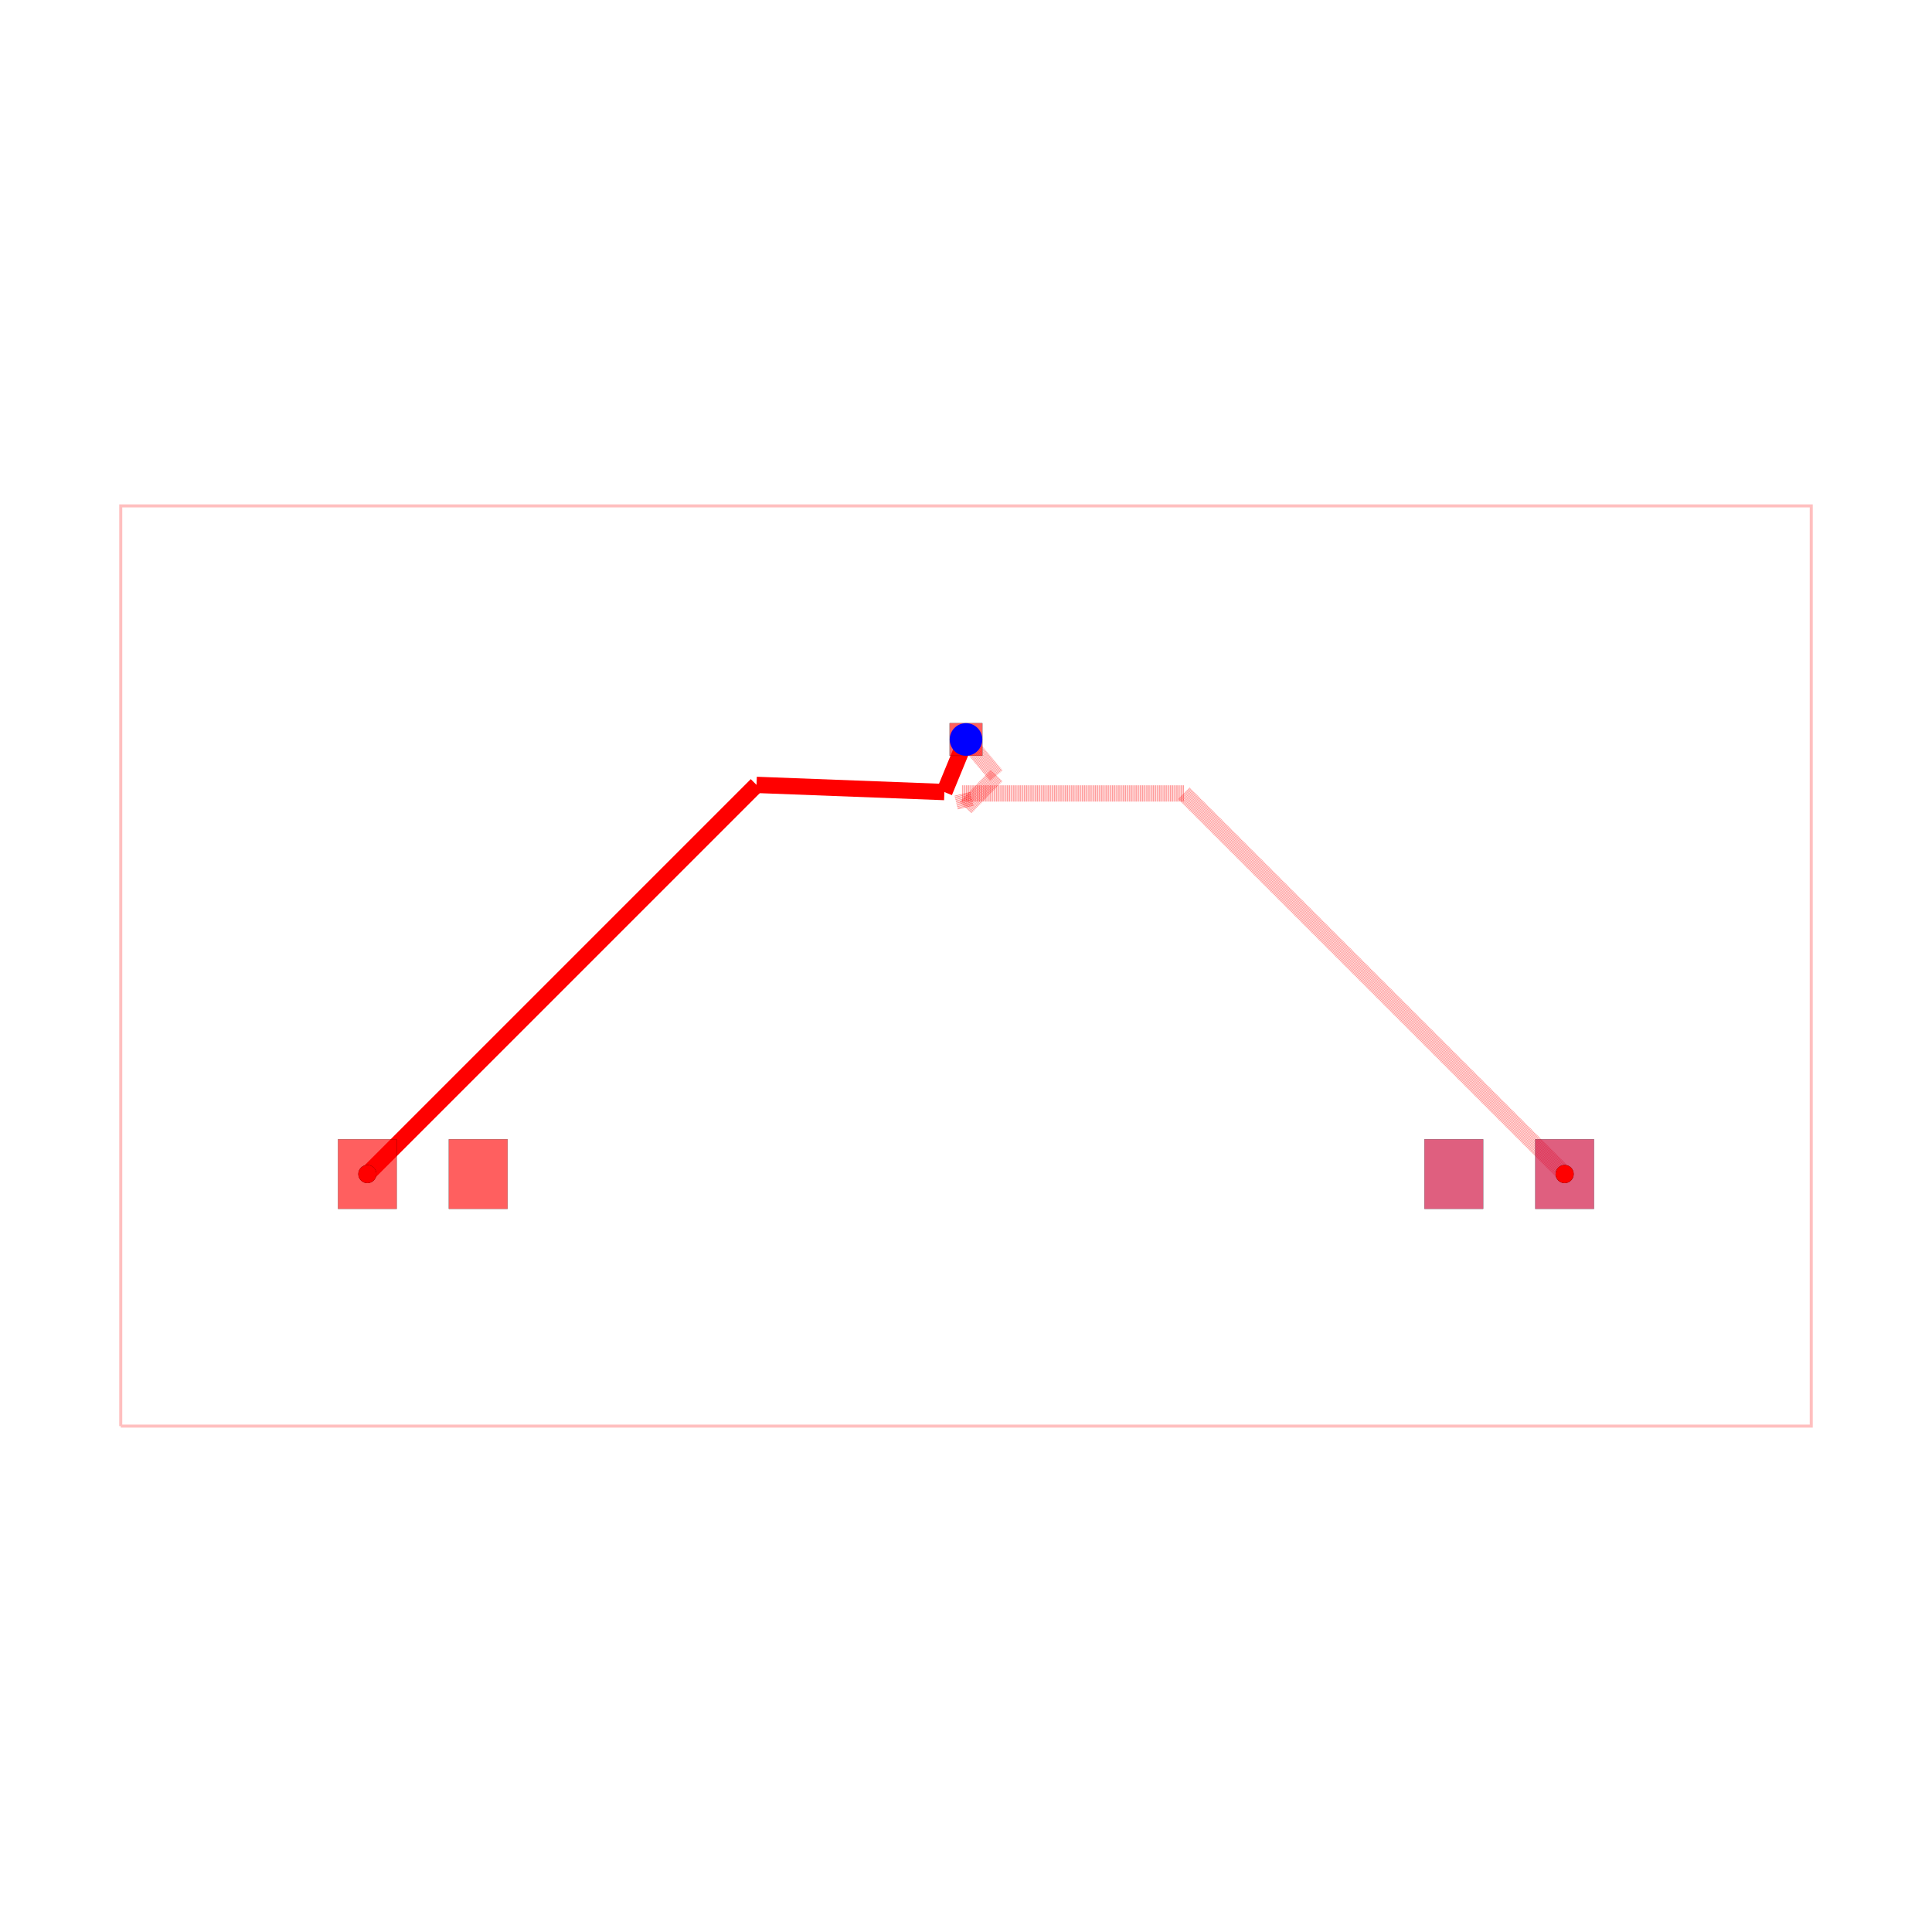
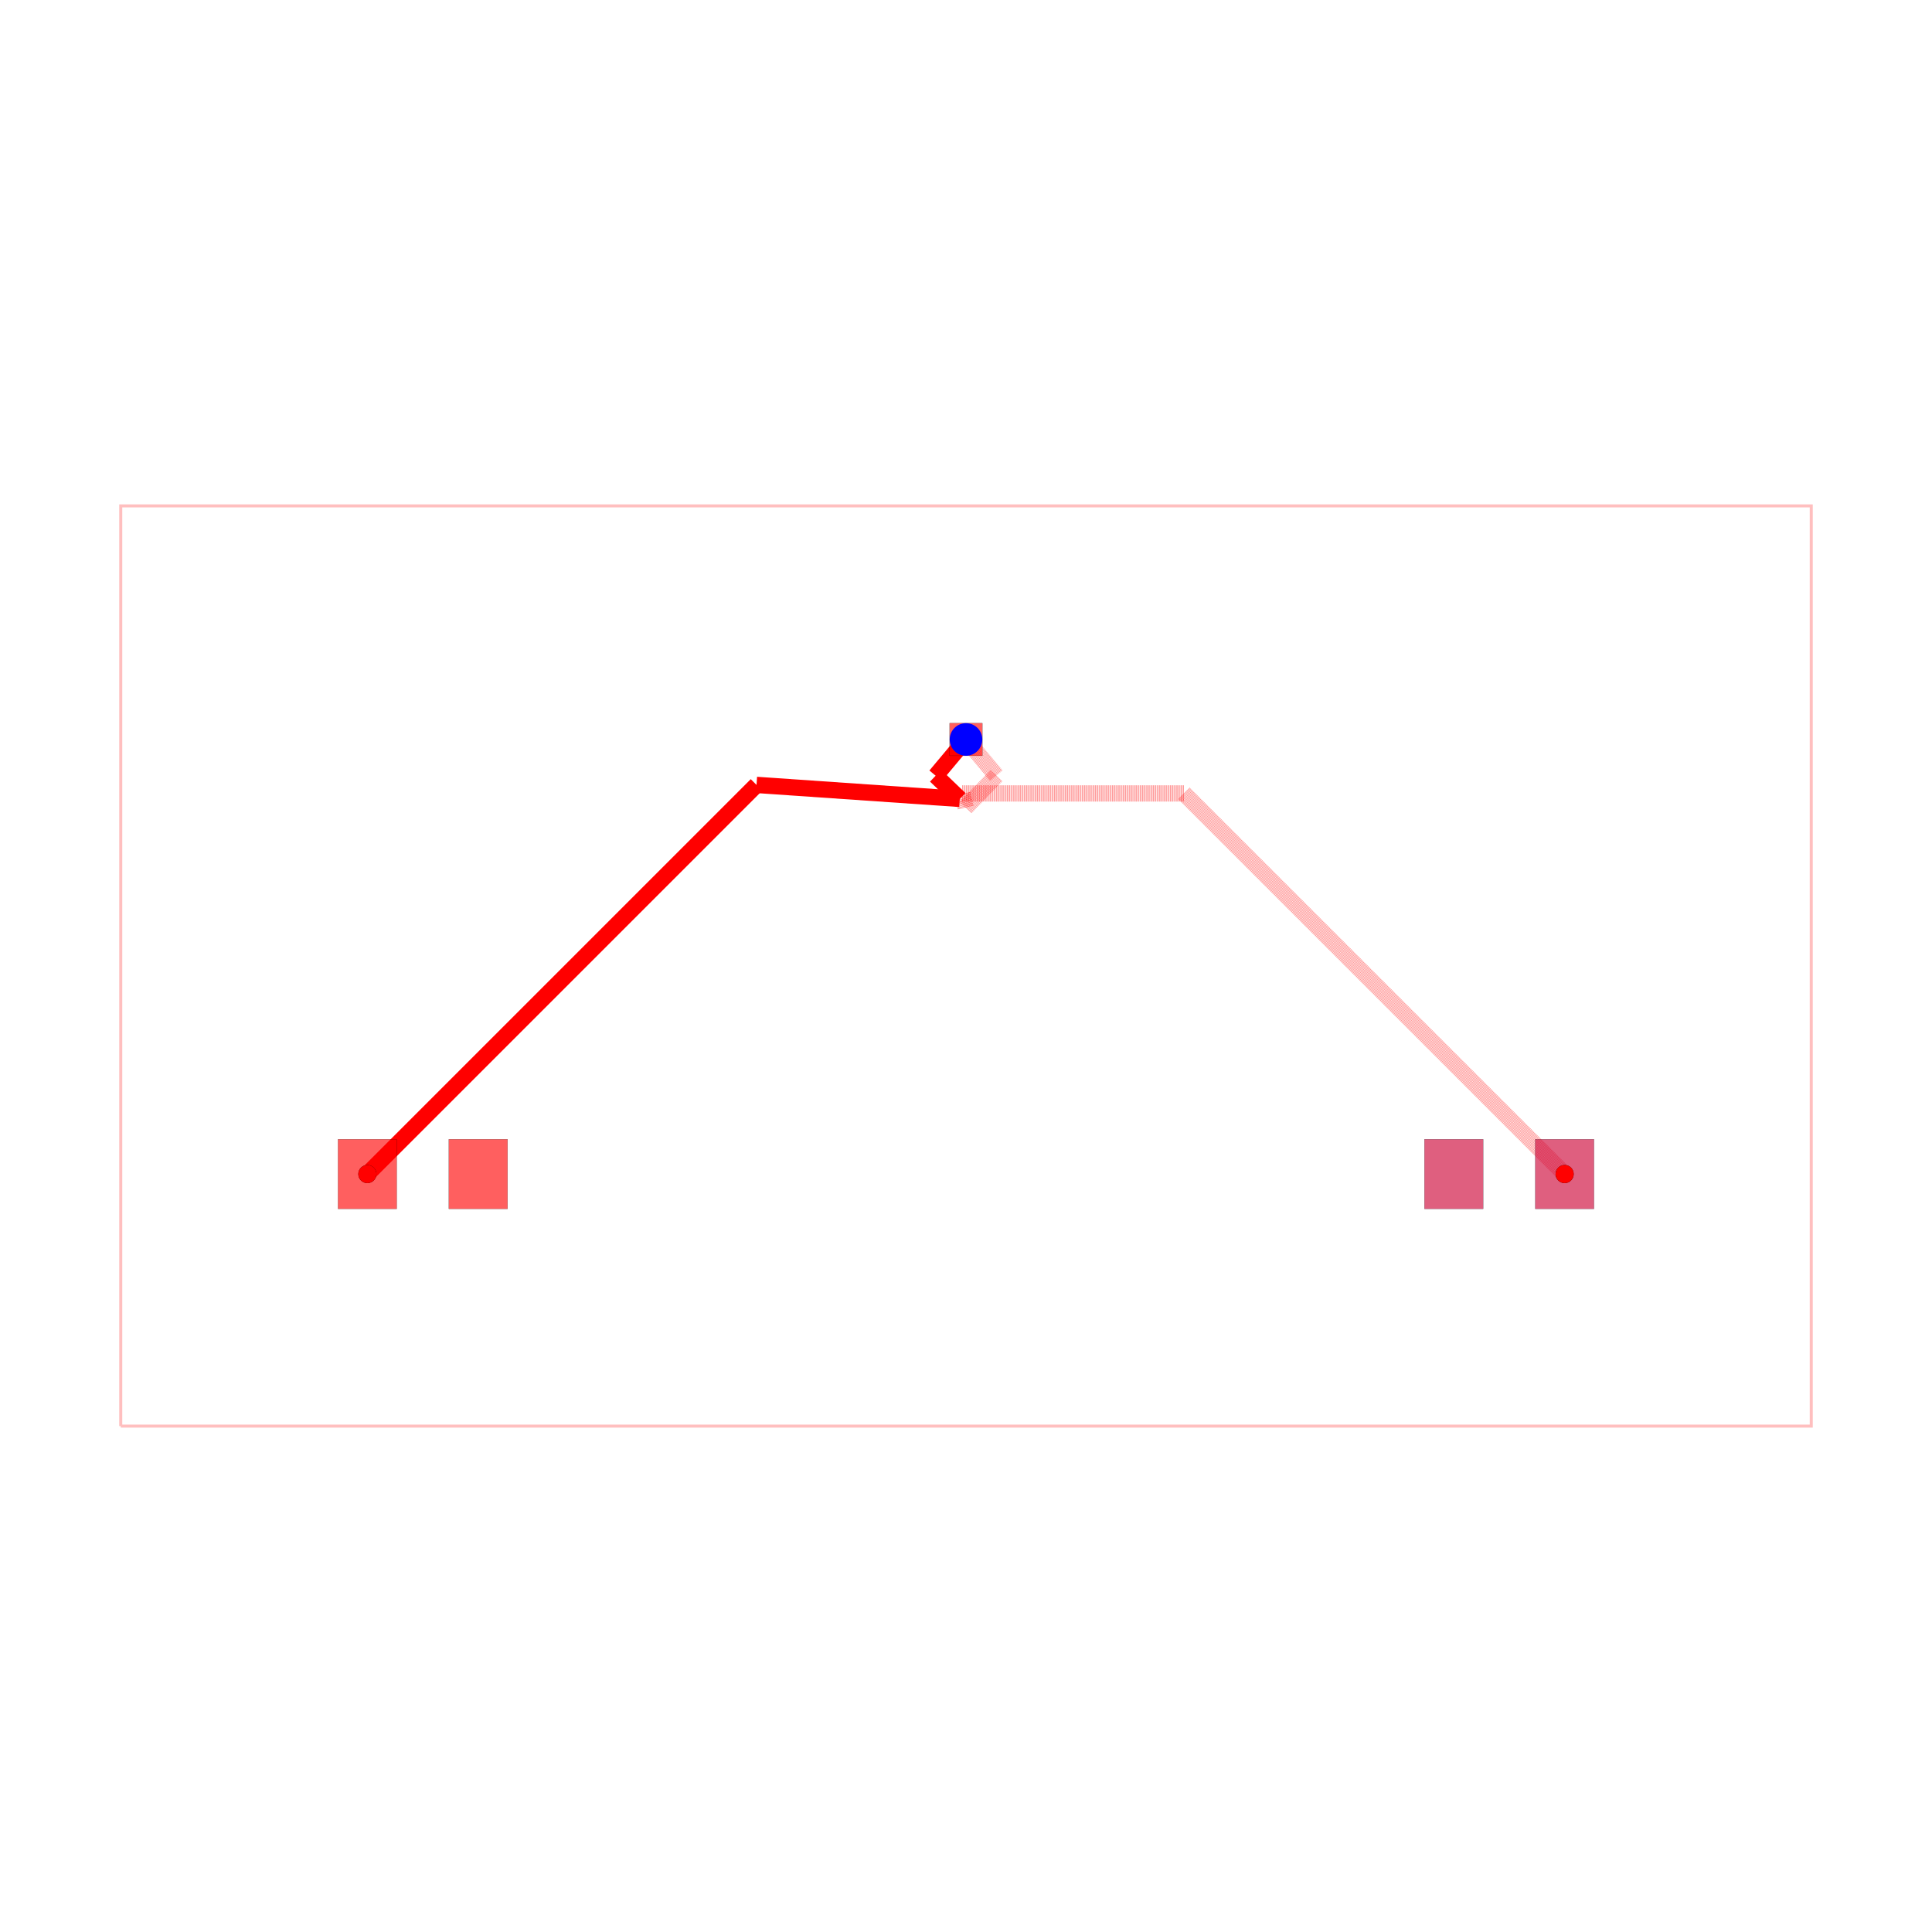
<svg xmlns="http://www.w3.org/2000/svg" width="640" height="640" viewBox="0 0 640 640">
  <rect width="100%" height="100%" fill="white" />
  <g>
    <polyline data-points="-7.779999999999999,-2.3200000000000003 7.779999999999999,-2.3200000000000003 7.779999999999999,6.15 -7.779999999999999,6.15 -7.779999999999999,-2.3200000000000003" data-type="line" data-label="" points="40,472.416 600,472.416 600,167.584 40,167.584 40,472.416" fill="none" stroke="rgba(255,0,0,0.25)" stroke-width="1px" />
  </g>
  <g>
-     <polyline data-points="-5.51,0 -1.9279881010914597,3.58201189890854" data-type="line" data-label="" points="121.697,388.92 250.612,260.005" fill="none" stroke="hsl(0, 100%, 50%)" stroke-width="5.398" />
+     <polyline data-points="-5.51,0 -1.9281622504859164,3.5818377495140834" data-type="line" data-label="" points="121.697,388.92 250.606,260.011" fill="none" stroke="hsl(0, 100%, 50%)" stroke-width="5.398" />
  </g>
  <g>
-     <polyline data-points="-1.9279881010914597,3.58201189890854 -0.19896732755590452,3.5160599019114316" data-type="line" data-label="" points="250.612,260.005 312.839,262.378" fill="none" stroke="hsl(0, 100%, 50%)" stroke-width="5.398" />
+     <polyline data-points="-1.9281622504859164,3.5818377495140834 -0.05710310657901503,3.4530145764805704" data-type="line" data-label="" points="250.606,260.011 317.945,264.647" fill="none" stroke="hsl(0, 100%, 50%)" stroke-width="5.398" />
  </g>
  <g>
-     <polyline data-points="-0.19896732755590452,3.5160599019114316 0,4" data-type="line" data-label="" points="312.839,262.378 320,244.961" fill="none" stroke="hsl(0, 100%, 50%)" stroke-width="5.398" />
+     <polyline data-points="-0.05710310657901503,3.4530145764805704 -0.2793637566359587,3.666325031266455" data-type="line" data-label="" points="317.945,264.647 309.946,256.97" fill="none" stroke="hsl(0, 100%, 50%)" stroke-width="5.398" />
+   </g>
+   <g>
+     <polyline data-points="-0.2793637566359587,3.666325031266455 0,4" data-type="line" data-label="" points="309.946,256.97 320,244.961" fill="none" stroke="hsl(0, 100%, 50%)" stroke-width="5.398" />
  </g>
  <g>
    <polyline data-points="0,4 0.2792303549629475,3.6664591970156977" data-type="line" data-label="" points="320,244.961 330.049,256.965" fill="none" stroke="rgba(255,0,0,0.5)" stroke-width="5.398" stroke-dasharray="0.2 0.2" />
  </g>
  <g>
    <polyline data-points="0.2792303549629475,3.6664591970156977 -0.002915275060788581,3.374654115542576" data-type="line" data-label="" points="330.049,256.965 319.895,267.467" fill="none" stroke="rgba(255,0,0,0.5)" stroke-width="5.398" stroke-dasharray="0.2 0.2" />
  </g>
  <g>
-     <polyline data-points="-0.002915275060788581,3.374654115542576 -0.03356283570009569,3.503343122826846" data-type="line" data-label="" points="319.895,267.467 318.792,262.836" fill="none" stroke="rgba(255,0,0,0.5)" stroke-width="5.398" stroke-dasharray="0.2 0.2" />
+     <polyline data-points="-0.002915275060788581,3.374654115542576 -0.03375585605044793,3.5034398778820677" data-type="line" data-label="" points="319.895,267.467 318.785,262.832" fill="none" stroke="rgba(255,0,0,0.5)" stroke-width="5.398" stroke-dasharray="0.2 0.2" />
  </g>
  <g>
-     <polyline data-points="-0.03356283570009569,3.503343122826846 2.0066568771731537,3.503343122826846" data-type="line" data-label="" points="318.792,262.836 392.219,262.836" fill="none" stroke="rgba(255,0,0,0.5)" stroke-width="5.398" stroke-dasharray="0.2 0.2" />
+     <polyline data-points="-0.03375585605044793,3.5034398778820677 2.006560122117932,3.5034398778820677" data-type="line" data-label="" points="318.785,262.832 392.216,262.832" fill="none" stroke="rgba(255,0,0,0.5)" stroke-width="5.398" stroke-dasharray="0.2 0.2" />
  </g>
  <g>
-     <polyline data-points="2.0066568771731537,3.503343122826846 5.51,0" data-type="line" data-label="" points="392.219,262.836 518.303,388.92" fill="none" stroke="rgba(255,0,0,0.5)" stroke-width="5.398" stroke-dasharray="0.2 0.2" />
+     <polyline data-points="2.006560122117932,3.5034398778820677 5.51,0" data-type="line" data-label="" points="392.216,262.832 518.303,388.92" fill="none" stroke="rgba(255,0,0,0.5)" stroke-width="5.398" stroke-dasharray="0.2 0.2" />
  </g>
  <g>
    <rect data-type="rect" data-label="top source_trace_0" data-x="-5.51" data-y="0" x="111.979" y="377.404" width="19.434" height="23.033" fill="rgba(255,0,0,0.25)" stroke="black" stroke-width="0.028" />
  </g>
  <g>
    <rect data-type="rect" data-label="top" data-x="-4.49" data-y="0" x="148.689" y="377.404" width="19.434" height="23.033" fill="rgba(255,0,0,0.25)" stroke="black" stroke-width="0.028" />
  </g>
  <g>
    <rect data-type="rect" data-label="bottom source_trace_0" data-x="5.51" data-y="0" x="508.586" y="377.404" width="19.434" height="23.033" fill="rgba(0,0,255,0.25)" stroke="black" stroke-width="0.028" />
  </g>
  <g>
    <rect data-type="rect" data-label="bottom" data-x="4.49" data-y="0" x="471.877" y="377.404" width="19.434" height="23.033" fill="rgba(0,0,255,0.25)" stroke="black" stroke-width="0.028" />
  </g>
  <g>
    <rect data-type="rect" data-label="top bottom" data-x="0" data-y="4" x="314.602" y="239.563" width="10.797" height="10.797" fill="rgba(255,0,0,0.25)" stroke="black" stroke-width="0.028" />
  </g>
  <g>
    <rect data-type="rect" data-label="top source_trace_0" data-x="-5.51" data-y="0" x="111.979" y="377.404" width="19.434" height="23.033" fill="rgba(255,0,0,0.5)" stroke="black" stroke-width="0.028" />
  </g>
  <g>
    <rect data-type="rect" data-label="top" data-x="-4.49" data-y="0" x="148.689" y="377.404" width="19.434" height="23.033" fill="rgba(255,0,0,0.5)" stroke="black" stroke-width="0.028" />
  </g>
  <g>
    <rect data-type="rect" data-label="bottom source_trace_0" data-x="5.51" data-y="0" x="508.586" y="377.404" width="19.434" height="23.033" fill="rgba(255,0,0,0.5)" stroke="black" stroke-width="0.028" />
  </g>
  <g>
    <rect data-type="rect" data-label="bottom" data-x="4.49" data-y="0" x="471.877" y="377.404" width="19.434" height="23.033" fill="rgba(255,0,0,0.5)" stroke="black" stroke-width="0.028" />
  </g>
  <g>
    <rect data-type="rect" data-label="top bottom" data-x="0" data-y="4" x="314.602" y="239.563" width="10.797" height="10.797" fill="rgba(255,0,0,0.5)" stroke="black" stroke-width="0.028" />
  </g>
  <circle data-type="circle" data-label="" data-x="0" data-y="4" cx="320" cy="244.961" r="5.398" fill="blue" stroke="none" stroke-width="0.028" />
  <g>
    <circle data-type="point" data-label="source_trace_0 pcb_port_2" data-x="5.51" data-y="0" cx="518.303" cy="388.92" r="3" fill="black" />
  </g>
  <g>
    <circle data-type="point" data-label="source_trace_0 pcb_port_0" data-x="-5.51" data-y="0" cx="121.697" cy="388.92" r="3" fill="black" />
  </g>
  <g>
    <circle data-type="point" data-label="source_trace_0 source_trace_0 bottom" data-x="5.51" data-y="0" cx="518.303" cy="388.92" r="3" fill="hsl(0, 100%, 50%)" />
  </g>
  <g>
    <circle data-type="point" data-label="source_trace_0 source_trace_0 top" data-x="-5.51" data-y="0" cx="121.697" cy="388.92" r="3" fill="hsl(0, 100%, 50%)" />
  </g>
  <g id="crosshair" style="display: none">
    <line id="crosshair-h" y1="0" y2="640" stroke="#666" stroke-width="0.5" />
    <line id="crosshair-v" x1="0" x2="640" stroke="#666" stroke-width="0.5" />
    <text id="coordinates" font-family="monospace" font-size="12" fill="#666" />
  </g>
</svg>
